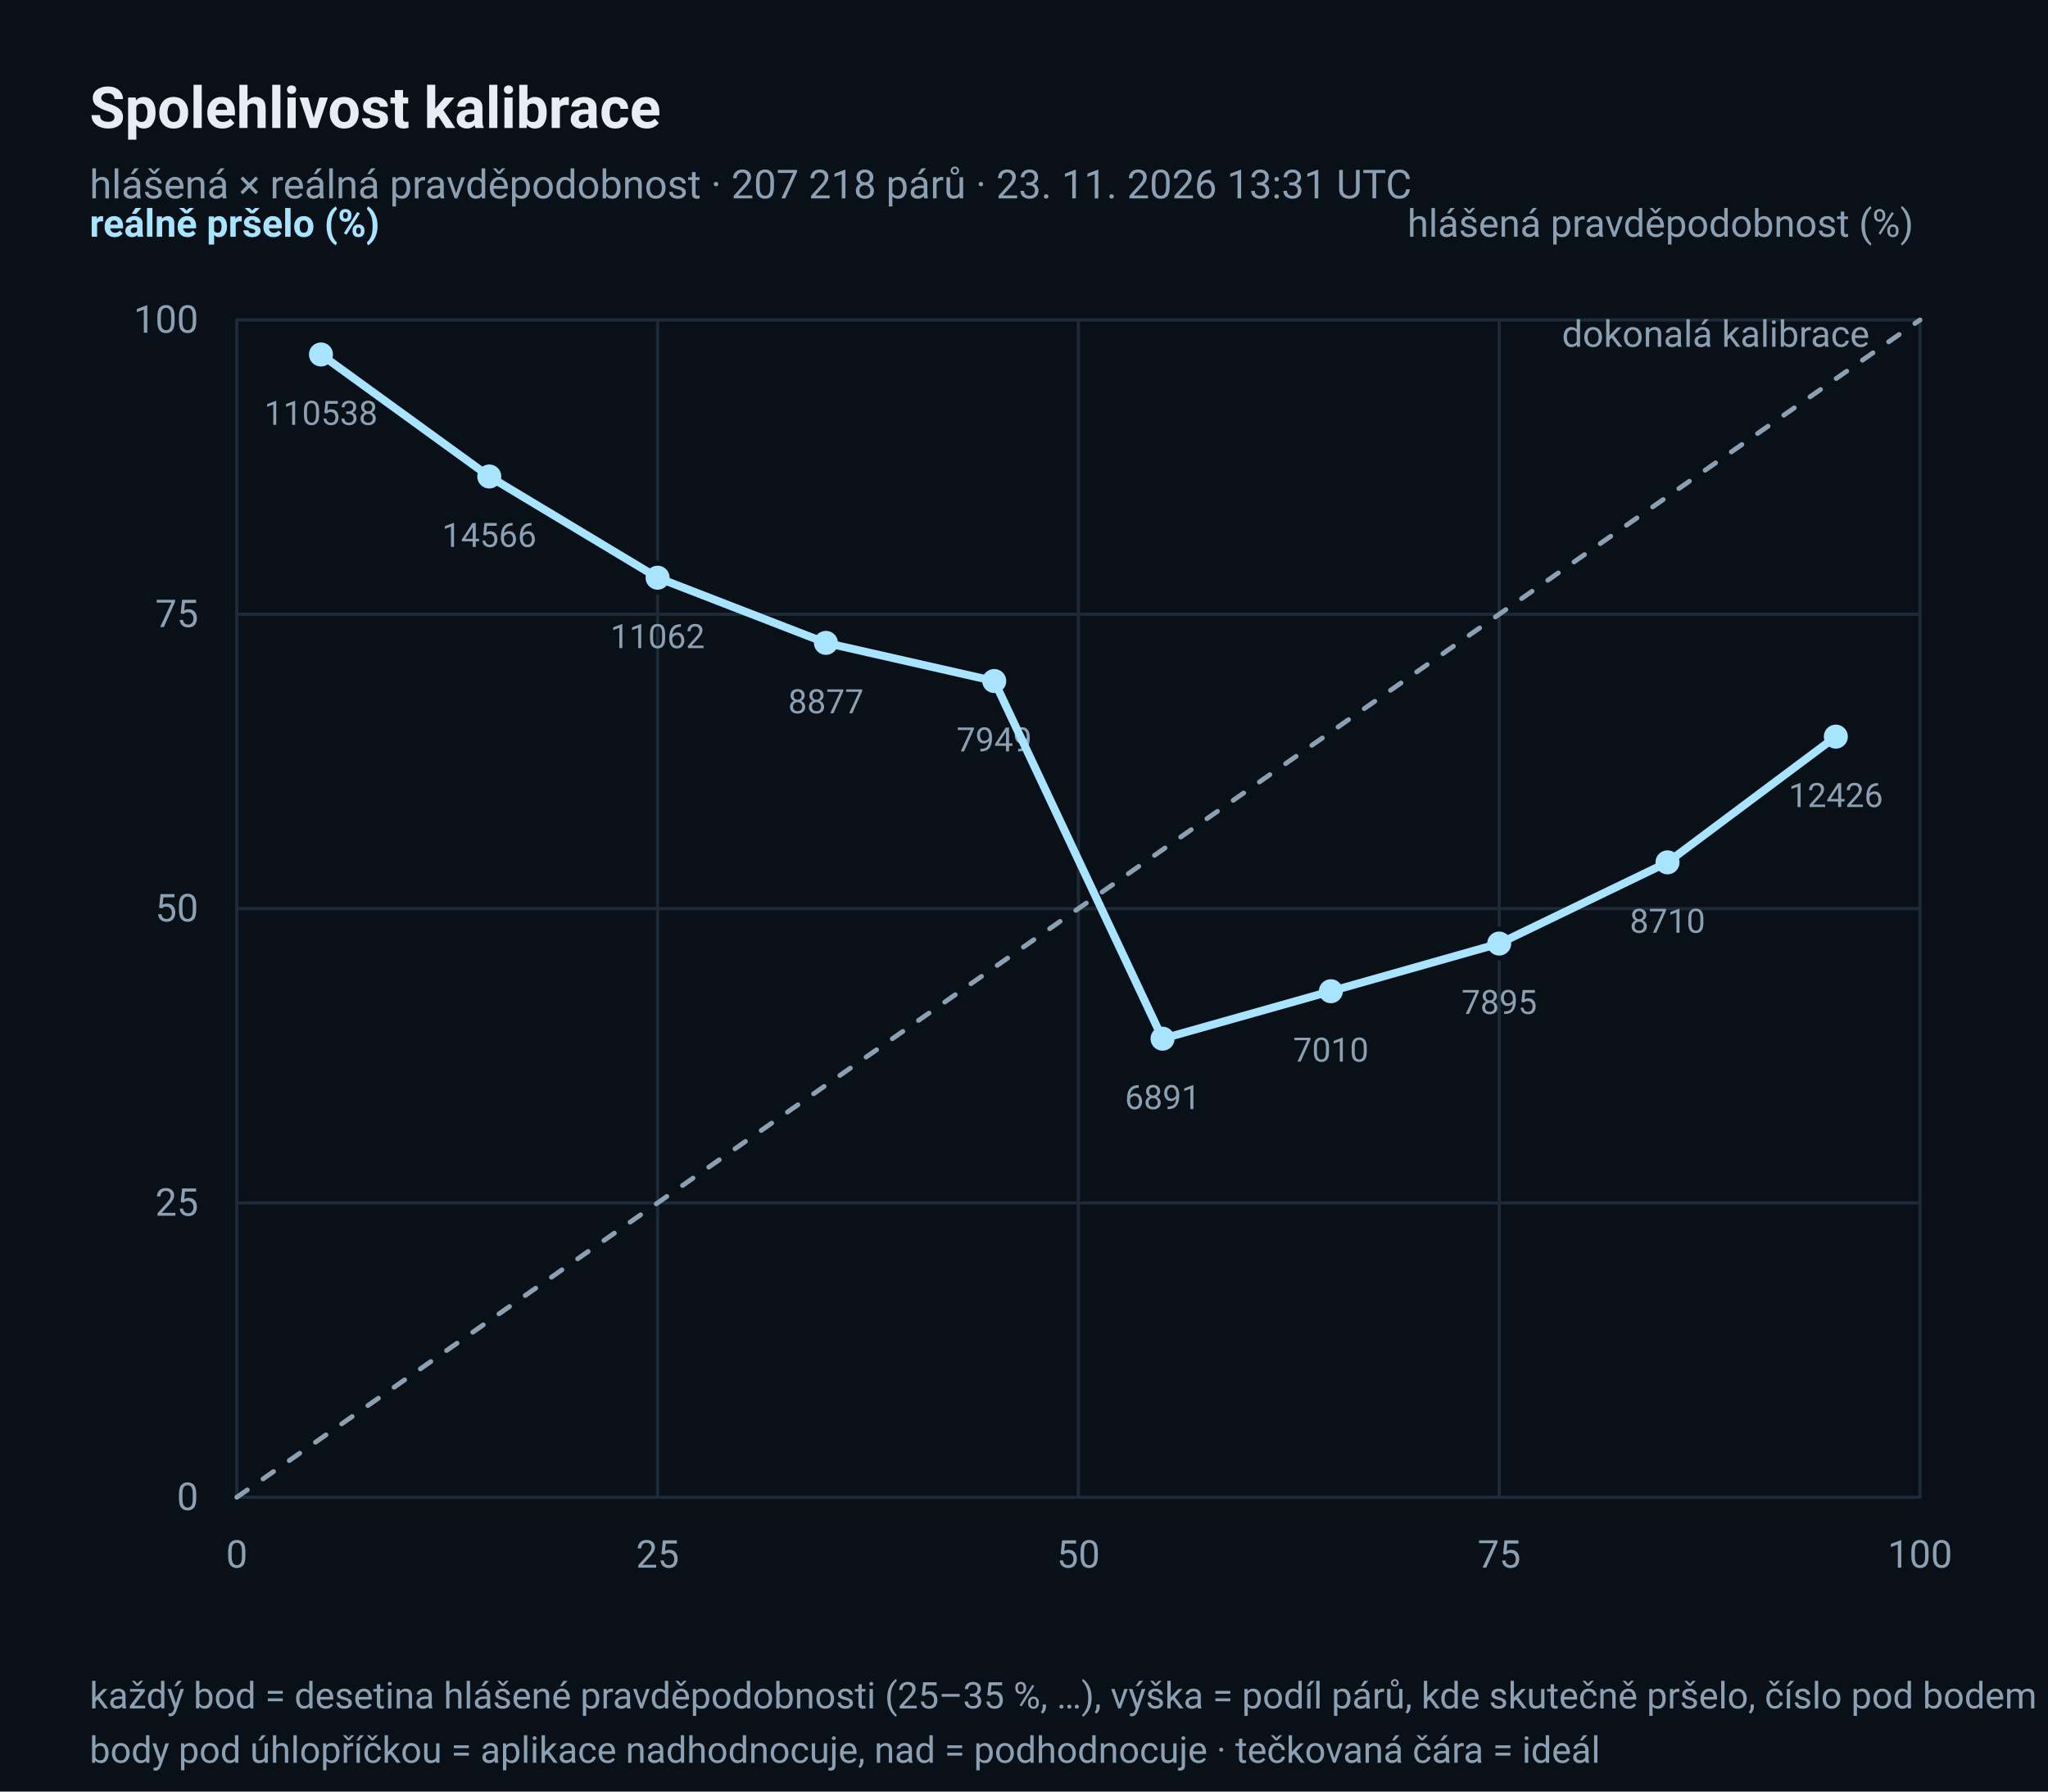
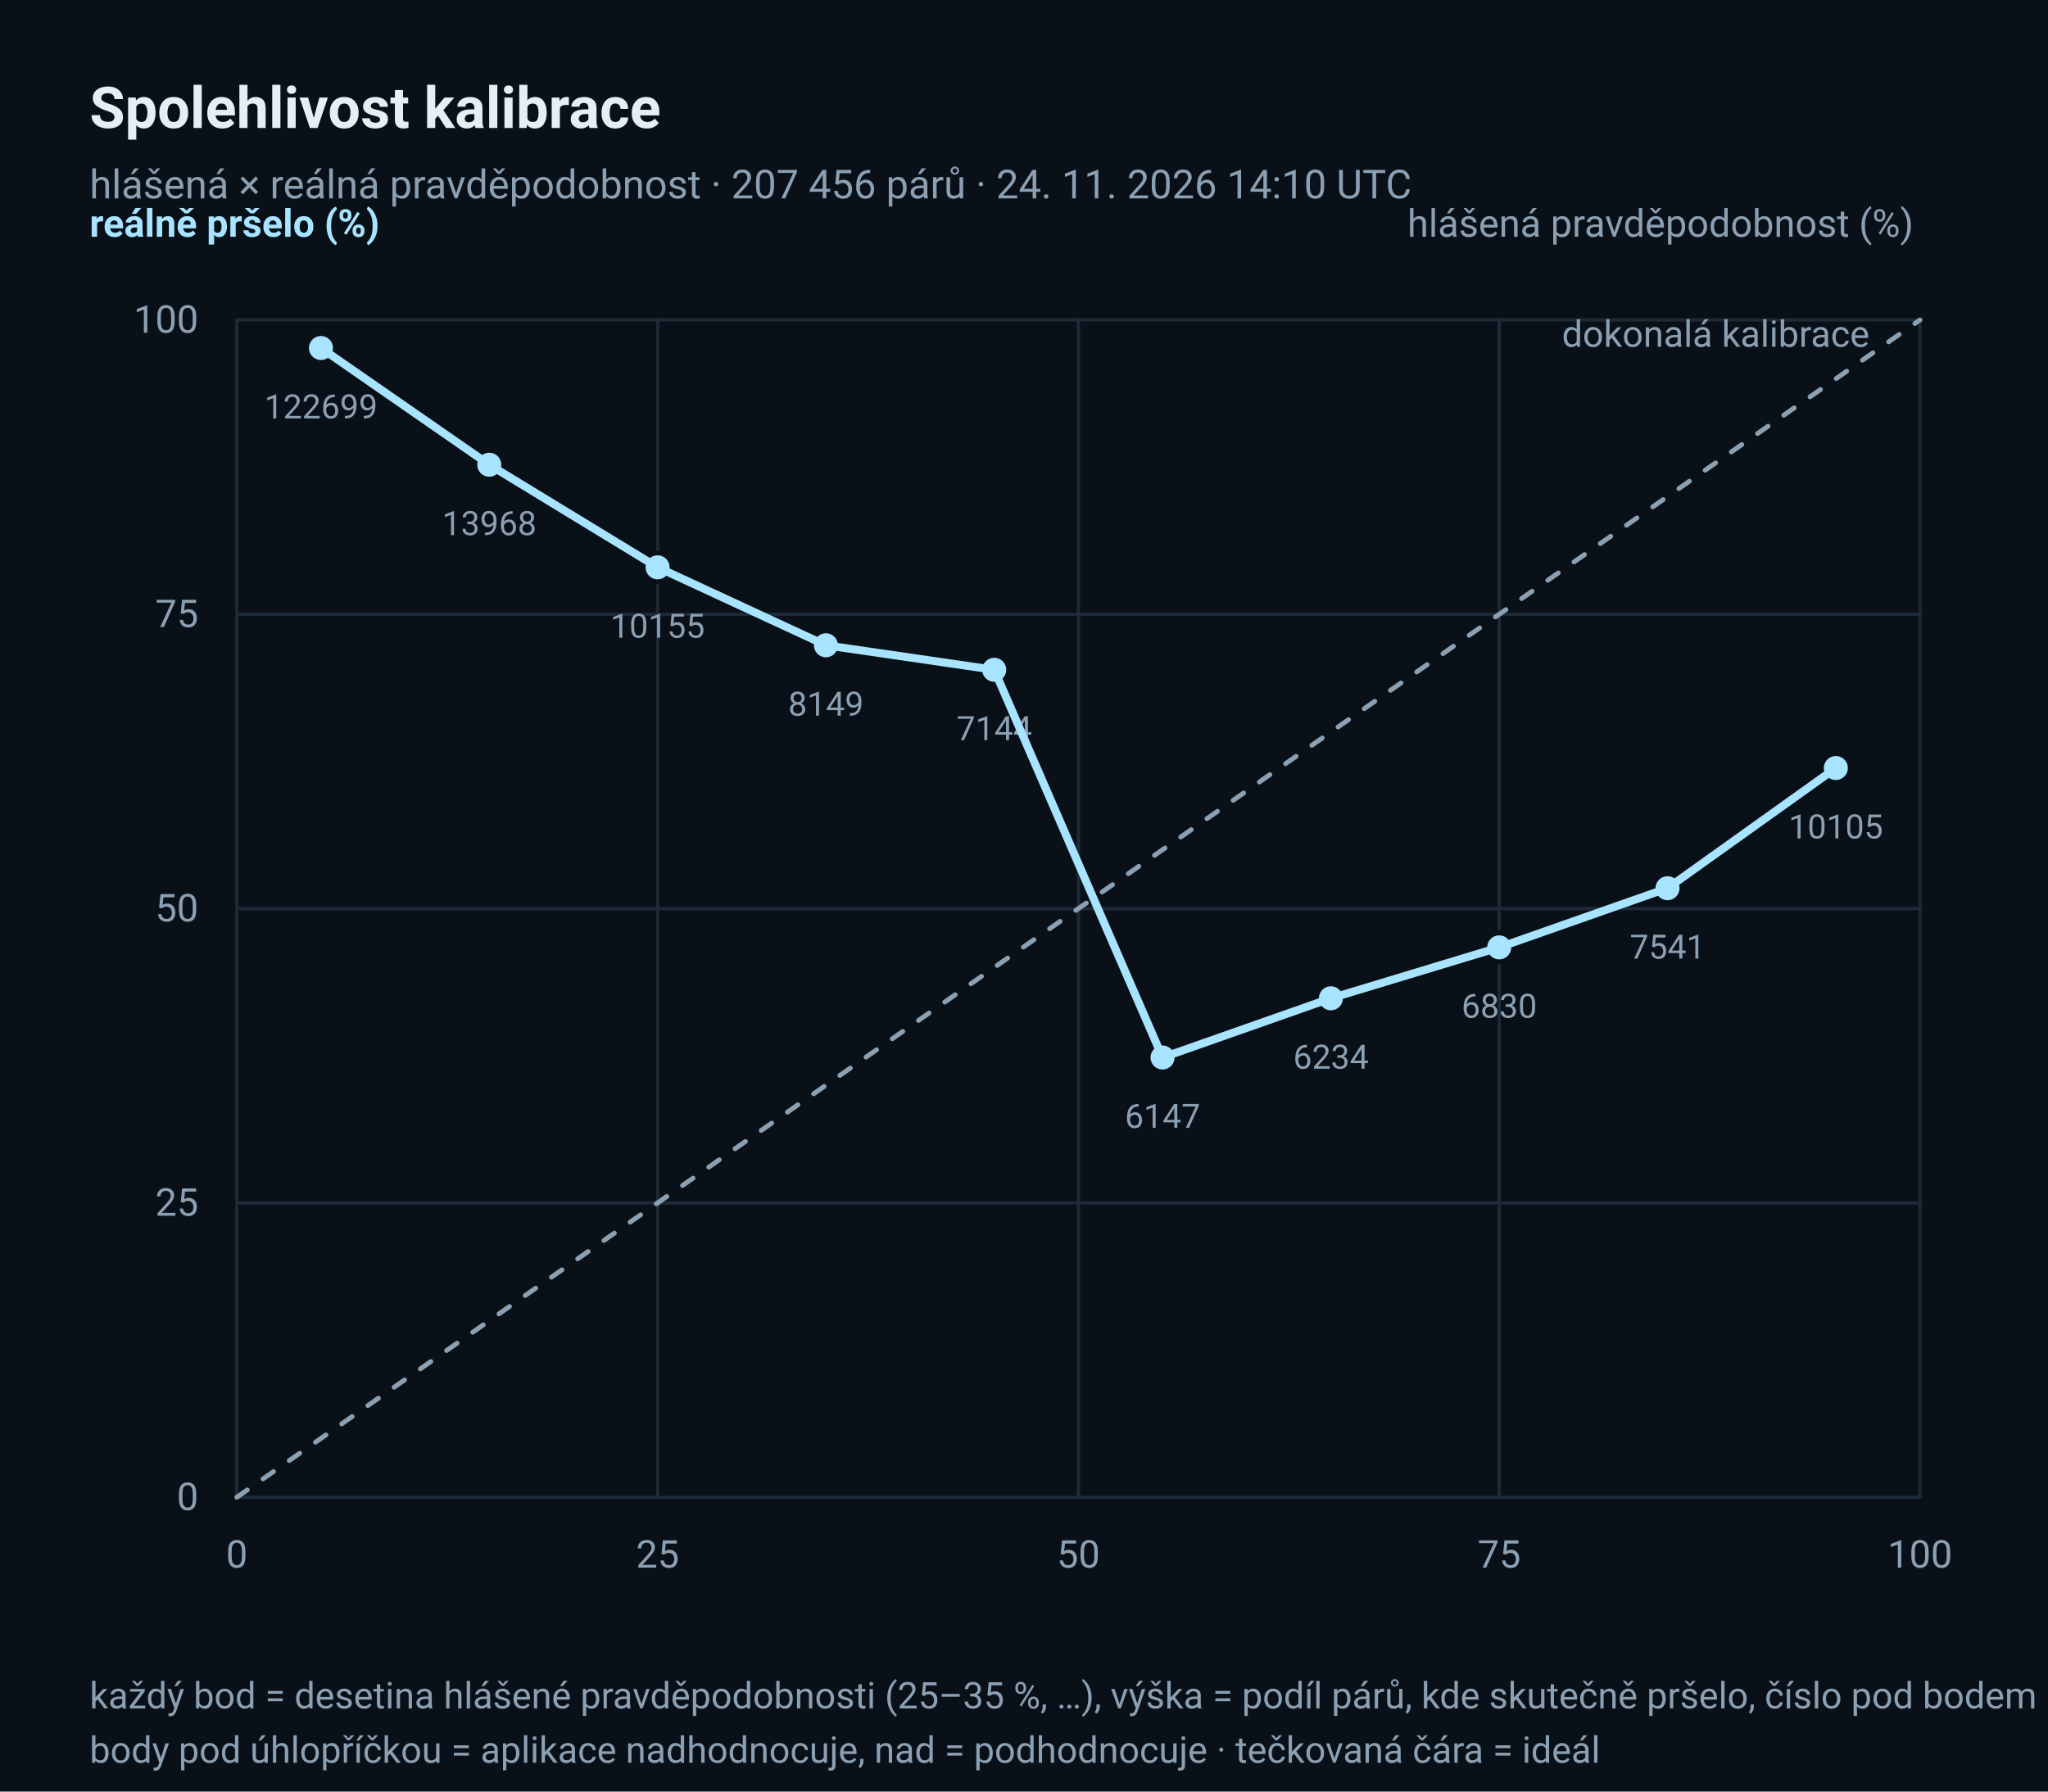
<svg xmlns="http://www.w3.org/2000/svg" width="640" height="560" viewBox="0 0 640 560" role="img" aria-label="Diagram spolehlivosti: hlášená × reálná pravděpodobnost deště">
  <rect x="0" y="0" width="640" height="560" rx="0" fill="#0A1017" />
  <text x="28" y="40" font-family="ui-sans-serif, 'Segoe UI', Roboto, 'Helvetica Neue', Arial, sans-serif" font-size="18" fill="#E6EDF3" text-anchor="start" font-weight="600">Spolehlivost kalibrace</text>
-   <text x="28" y="62" font-family="ui-sans-serif, 'Segoe UI', Roboto, 'Helvetica Neue', Arial, sans-serif" font-size="12.5" fill="#8CA0B3" text-anchor="start">hlášená × reálná pravděpodobnost · 207 218 párů · 23. 11. 2026 13:31 UTC</text>
+   <text x="28" y="62" font-family="ui-sans-serif, 'Segoe UI', Roboto, 'Helvetica Neue', Arial, sans-serif" font-size="12.5" fill="#8CA0B3" text-anchor="start">hlášená × reálná pravděpodobnost · 207 456 párů · 24. 11. 2026 14:10 UTC</text>
  <line x1="74" y1="468.0" x2="600" y2="468.0" stroke="#1D2A38" stroke-width="1" stroke-linecap="round" />
  <line x1="74.0" y1="100" x2="74.0" y2="468" stroke="#1D2A38" stroke-width="1" stroke-linecap="round" />
  <text x="62" y="472.0" font-family="ui-sans-serif, 'Segoe UI', Roboto, 'Helvetica Neue', Arial, sans-serif" font-size="12" fill="#8CA0B3" text-anchor="end">0</text>
  <text x="74.0" y="490" font-family="ui-sans-serif, 'Segoe UI', Roboto, 'Helvetica Neue', Arial, sans-serif" font-size="12" fill="#8CA0B3" text-anchor="middle">0</text>
  <line x1="74" y1="376.0" x2="600" y2="376.0" stroke="#1D2A38" stroke-width="1" stroke-linecap="round" />
  <line x1="205.5" y1="100" x2="205.5" y2="468" stroke="#1D2A38" stroke-width="1" stroke-linecap="round" />
  <text x="62" y="380.0" font-family="ui-sans-serif, 'Segoe UI', Roboto, 'Helvetica Neue', Arial, sans-serif" font-size="12" fill="#8CA0B3" text-anchor="end">25</text>
  <text x="205.5" y="490" font-family="ui-sans-serif, 'Segoe UI', Roboto, 'Helvetica Neue', Arial, sans-serif" font-size="12" fill="#8CA0B3" text-anchor="middle">25</text>
  <line x1="74" y1="284.0" x2="600" y2="284.0" stroke="#1D2A38" stroke-width="1" stroke-linecap="round" />
  <line x1="337.0" y1="100" x2="337.0" y2="468" stroke="#1D2A38" stroke-width="1" stroke-linecap="round" />
  <text x="62" y="288.0" font-family="ui-sans-serif, 'Segoe UI', Roboto, 'Helvetica Neue', Arial, sans-serif" font-size="12" fill="#8CA0B3" text-anchor="end">50</text>
  <text x="337.0" y="490" font-family="ui-sans-serif, 'Segoe UI', Roboto, 'Helvetica Neue', Arial, sans-serif" font-size="12" fill="#8CA0B3" text-anchor="middle">50</text>
  <line x1="74" y1="192.0" x2="600" y2="192.0" stroke="#1D2A38" stroke-width="1" stroke-linecap="round" />
  <line x1="468.5" y1="100" x2="468.5" y2="468" stroke="#1D2A38" stroke-width="1" stroke-linecap="round" />
  <text x="62" y="196.0" font-family="ui-sans-serif, 'Segoe UI', Roboto, 'Helvetica Neue', Arial, sans-serif" font-size="12" fill="#8CA0B3" text-anchor="end">75</text>
  <text x="468.5" y="490" font-family="ui-sans-serif, 'Segoe UI', Roboto, 'Helvetica Neue', Arial, sans-serif" font-size="12" fill="#8CA0B3" text-anchor="middle">75</text>
  <line x1="74" y1="100.0" x2="600" y2="100.0" stroke="#1D2A38" stroke-width="1" stroke-linecap="round" />
  <line x1="600.0" y1="100" x2="600.0" y2="468" stroke="#1D2A38" stroke-width="1" stroke-linecap="round" />
  <text x="62" y="104.0" font-family="ui-sans-serif, 'Segoe UI', Roboto, 'Helvetica Neue', Arial, sans-serif" font-size="12" fill="#8CA0B3" text-anchor="end">100</text>
  <text x="600.0" y="490" font-family="ui-sans-serif, 'Segoe UI', Roboto, 'Helvetica Neue', Arial, sans-serif" font-size="12" fill="#8CA0B3" text-anchor="middle">100</text>
  <polyline points="74.0,468.0 600.0,100.0" fill="none" stroke="#8CA0B3" stroke-width="1.5" stroke-linejoin="round" stroke-linecap="round" stroke-dasharray="4 6" />
  <text x="584.22" y="108.4" font-family="ui-sans-serif, 'Segoe UI', Roboto, 'Helvetica Neue', Arial, sans-serif" font-size="11.5" fill="#8CA0B3" text-anchor="end">dokonalá kalibrace</text>
-   <circle cx="100.3" cy="110.8" r="4.5" fill="#A8E4FF" stroke="#0A1017" stroke-width="1.5" />
-   <text x="100.3" y="132.8" font-family="ui-sans-serif, 'Segoe UI', Roboto, 'Helvetica Neue', Arial, sans-serif" font-size="10.5" fill="#8CA0B3" text-anchor="middle">110538</text>
-   <circle cx="152.9" cy="148.937" r="4.5" fill="#A8E4FF" stroke="#0A1017" stroke-width="1.5" />
-   <text x="152.9" y="170.937" font-family="ui-sans-serif, 'Segoe UI', Roboto, 'Helvetica Neue', Arial, sans-serif" font-size="10.5" fill="#8CA0B3" text-anchor="middle">14566</text>
-   <circle cx="205.5" cy="180.573" r="4.5" fill="#A8E4FF" stroke="#0A1017" stroke-width="1.5" />
-   <text x="205.5" y="202.573" font-family="ui-sans-serif, 'Segoe UI', Roboto, 'Helvetica Neue', Arial, sans-serif" font-size="10.5" fill="#8CA0B3" text-anchor="middle">11062</text>
-   <circle cx="258.1" cy="200.944" r="4.5" fill="#A8E4FF" stroke="#0A1017" stroke-width="1.5" />
-   <text x="258.1" y="222.944" font-family="ui-sans-serif, 'Segoe UI', Roboto, 'Helvetica Neue', Arial, sans-serif" font-size="10.5" fill="#8CA0B3" text-anchor="middle">8877</text>
-   <circle cx="310.7" cy="212.868" r="4.5" fill="#A8E4FF" stroke="#0A1017" stroke-width="1.5" />
-   <text x="310.7" y="234.868" font-family="ui-sans-serif, 'Segoe UI', Roboto, 'Helvetica Neue', Arial, sans-serif" font-size="10.5" fill="#8CA0B3" text-anchor="middle">7949</text>
-   <circle cx="363.3" cy="324.666" r="4.5" fill="#A8E4FF" stroke="#0A1017" stroke-width="1.5" />
-   <text x="363.3" y="346.666" font-family="ui-sans-serif, 'Segoe UI', Roboto, 'Helvetica Neue', Arial, sans-serif" font-size="10.5" fill="#8CA0B3" text-anchor="middle">6891</text>
-   <circle cx="415.9" cy="309.828" r="4.5" fill="#A8E4FF" stroke="#0A1017" stroke-width="1.5" />
-   <text x="415.9" y="331.828" font-family="ui-sans-serif, 'Segoe UI', Roboto, 'Helvetica Neue', Arial, sans-serif" font-size="10.5" fill="#8CA0B3" text-anchor="middle">7010</text>
-   <circle cx="468.5" cy="294.93" r="4.5" fill="#A8E4FF" stroke="#0A1017" stroke-width="1.5" />
-   <text x="468.5" y="316.93" font-family="ui-sans-serif, 'Segoe UI', Roboto, 'Helvetica Neue', Arial, sans-serif" font-size="10.5" fill="#8CA0B3" text-anchor="middle">7895</text>
-   <circle cx="521.1" cy="269.55" r="4.5" fill="#A8E4FF" stroke="#0A1017" stroke-width="1.5" />
-   <text x="521.1" y="291.55" font-family="ui-sans-serif, 'Segoe UI', Roboto, 'Helvetica Neue', Arial, sans-serif" font-size="10.5" fill="#8CA0B3" text-anchor="middle">8710</text>
-   <circle cx="573.7" cy="230.248" r="4.5" fill="#A8E4FF" stroke="#0A1017" stroke-width="1.5" />
-   <text x="573.7" y="252.248" font-family="ui-sans-serif, 'Segoe UI', Roboto, 'Helvetica Neue', Arial, sans-serif" font-size="10.5" fill="#8CA0B3" text-anchor="middle">12426</text>
-   <polyline points="100.3,110.8 152.9,148.937 205.5,180.573 258.1,200.944 310.7,212.868 363.3,324.666 415.9,309.828 468.5,294.93 521.1,269.55 573.7,230.248" fill="none" stroke="#A8E4FF" stroke-width="2.5" stroke-linejoin="round" stroke-linecap="round" />
+   <circle cx="100.3" cy="108.782" r="4.5" fill="#A8E4FF" stroke="#0A1017" stroke-width="1.5" />
+   <text x="100.3" y="130.782" font-family="ui-sans-serif, 'Segoe UI', Roboto, 'Helvetica Neue', Arial, sans-serif" font-size="10.5" fill="#8CA0B3" text-anchor="middle">122699</text>
+   <circle cx="152.9" cy="145.262" r="4.5" fill="#A8E4FF" stroke="#0A1017" stroke-width="1.5" />
+   <text x="152.9" y="167.262" font-family="ui-sans-serif, 'Segoe UI', Roboto, 'Helvetica Neue', Arial, sans-serif" font-size="10.5" fill="#8CA0B3" text-anchor="middle">13968</text>
+   <circle cx="205.5" cy="177.333" r="4.5" fill="#A8E4FF" stroke="#0A1017" stroke-width="1.5" />
+   <text x="205.5" y="199.333" font-family="ui-sans-serif, 'Segoe UI', Roboto, 'Helvetica Neue', Arial, sans-serif" font-size="10.5" fill="#8CA0B3" text-anchor="middle">10155</text>
+   <circle cx="258.1" cy="201.698" r="4.5" fill="#A8E4FF" stroke="#0A1017" stroke-width="1.5" />
+   <text x="258.1" y="223.698" font-family="ui-sans-serif, 'Segoe UI', Roboto, 'Helvetica Neue', Arial, sans-serif" font-size="10.5" fill="#8CA0B3" text-anchor="middle">8149</text>
+   <circle cx="310.7" cy="209.359" r="4.5" fill="#A8E4FF" stroke="#0A1017" stroke-width="1.5" />
+   <text x="310.7" y="231.359" font-family="ui-sans-serif, 'Segoe UI', Roboto, 'Helvetica Neue', Arial, sans-serif" font-size="10.5" fill="#8CA0B3" text-anchor="middle">7144</text>
+   <circle cx="363.3" cy="330.546" r="4.5" fill="#A8E4FF" stroke="#0A1017" stroke-width="1.5" />
+   <text x="363.3" y="352.546" font-family="ui-sans-serif, 'Segoe UI', Roboto, 'Helvetica Neue', Arial, sans-serif" font-size="10.5" fill="#8CA0B3" text-anchor="middle">6147</text>
+   <circle cx="415.9" cy="312.04" r="4.5" fill="#A8E4FF" stroke="#0A1017" stroke-width="1.5" />
+   <text x="415.9" y="334.04" font-family="ui-sans-serif, 'Segoe UI', Roboto, 'Helvetica Neue', Arial, sans-serif" font-size="10.5" fill="#8CA0B3" text-anchor="middle">6234</text>
+   <circle cx="468.5" cy="296.123" r="4.5" fill="#A8E4FF" stroke="#0A1017" stroke-width="1.5" />
+   <text x="468.5" y="318.123" font-family="ui-sans-serif, 'Segoe UI', Roboto, 'Helvetica Neue', Arial, sans-serif" font-size="10.5" fill="#8CA0B3" text-anchor="middle">6830</text>
+   <circle cx="521.1" cy="277.632" r="4.5" fill="#A8E4FF" stroke="#0A1017" stroke-width="1.5" />
+   <text x="521.1" y="299.632" font-family="ui-sans-serif, 'Segoe UI', Roboto, 'Helvetica Neue', Arial, sans-serif" font-size="10.5" fill="#8CA0B3" text-anchor="middle">7541</text>
+   <circle cx="573.7" cy="240.062" r="4.5" fill="#A8E4FF" stroke="#0A1017" stroke-width="1.5" />
+   <text x="573.7" y="262.062" font-family="ui-sans-serif, 'Segoe UI', Roboto, 'Helvetica Neue', Arial, sans-serif" font-size="10.5" fill="#8CA0B3" text-anchor="middle">10105</text>
+   <polyline points="100.3,108.782 152.9,145.262 205.5,177.333 258.1,201.698 310.7,209.359 363.3,330.546 415.9,312.04 468.5,296.123 521.1,277.632 573.7,240.062" fill="none" stroke="#A8E4FF" stroke-width="2.5" stroke-linejoin="round" stroke-linecap="round" />
  <text x="28" y="74" font-family="ui-sans-serif, 'Segoe UI', Roboto, 'Helvetica Neue', Arial, sans-serif" font-size="12" fill="#A8E4FF" text-anchor="start" font-weight="600">reálně pršelo (%)</text>
  <text x="598" y="74" font-family="ui-sans-serif, 'Segoe UI', Roboto, 'Helvetica Neue', Arial, sans-serif" font-size="12" fill="#8CA0B3" text-anchor="end">hlášená pravděpodobnost (%)</text>
  <text x="28" y="534" font-family="ui-sans-serif, 'Segoe UI', Roboto, 'Helvetica Neue', Arial, sans-serif" font-size="11.5" fill="#8CA0B3" text-anchor="start">každý bod = desetina hlášené pravděpodobnosti (25–35 %, …), výška = podíl párů, kde skutečně pršelo, číslo pod bodem = počet párů</text>
  <text x="28" y="551" font-family="ui-sans-serif, 'Segoe UI', Roboto, 'Helvetica Neue', Arial, sans-serif" font-size="11.5" fill="#8CA0B3" text-anchor="start">body pod úhlopříčkou = aplikace nadhodnocuje, nad = podhodnocuje · tečkovaná čára = ideál</text>
</svg>
